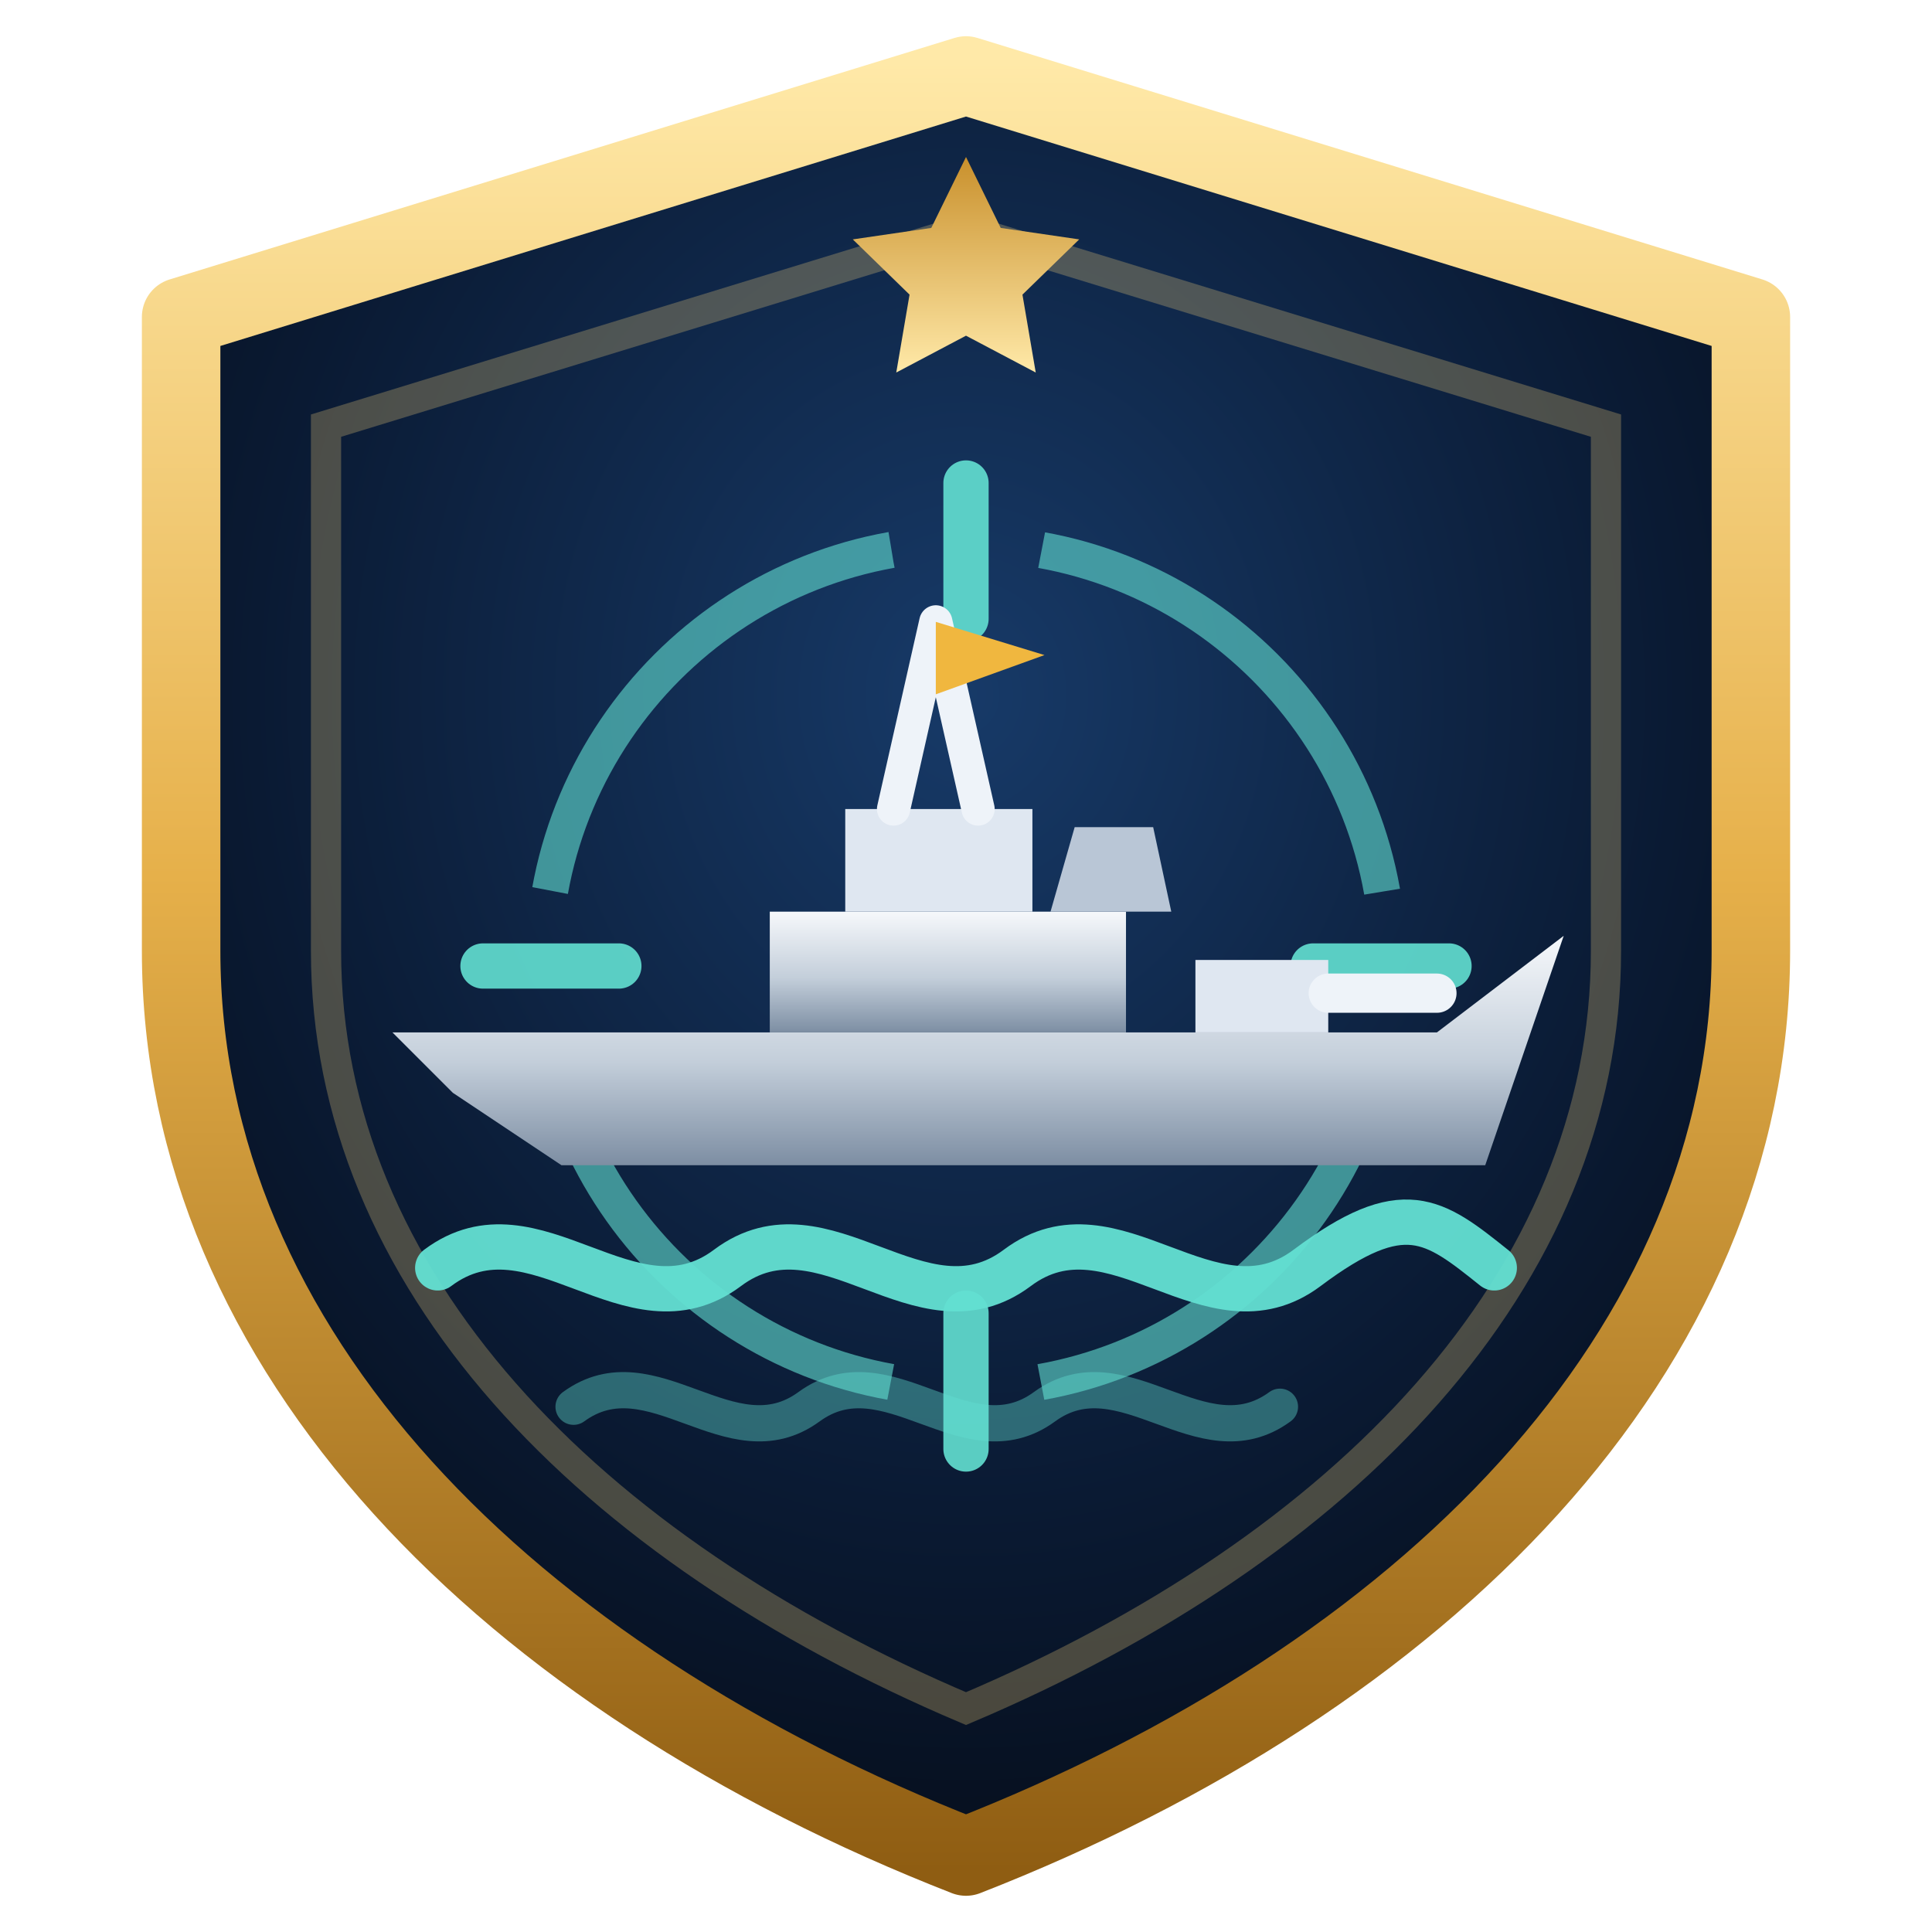
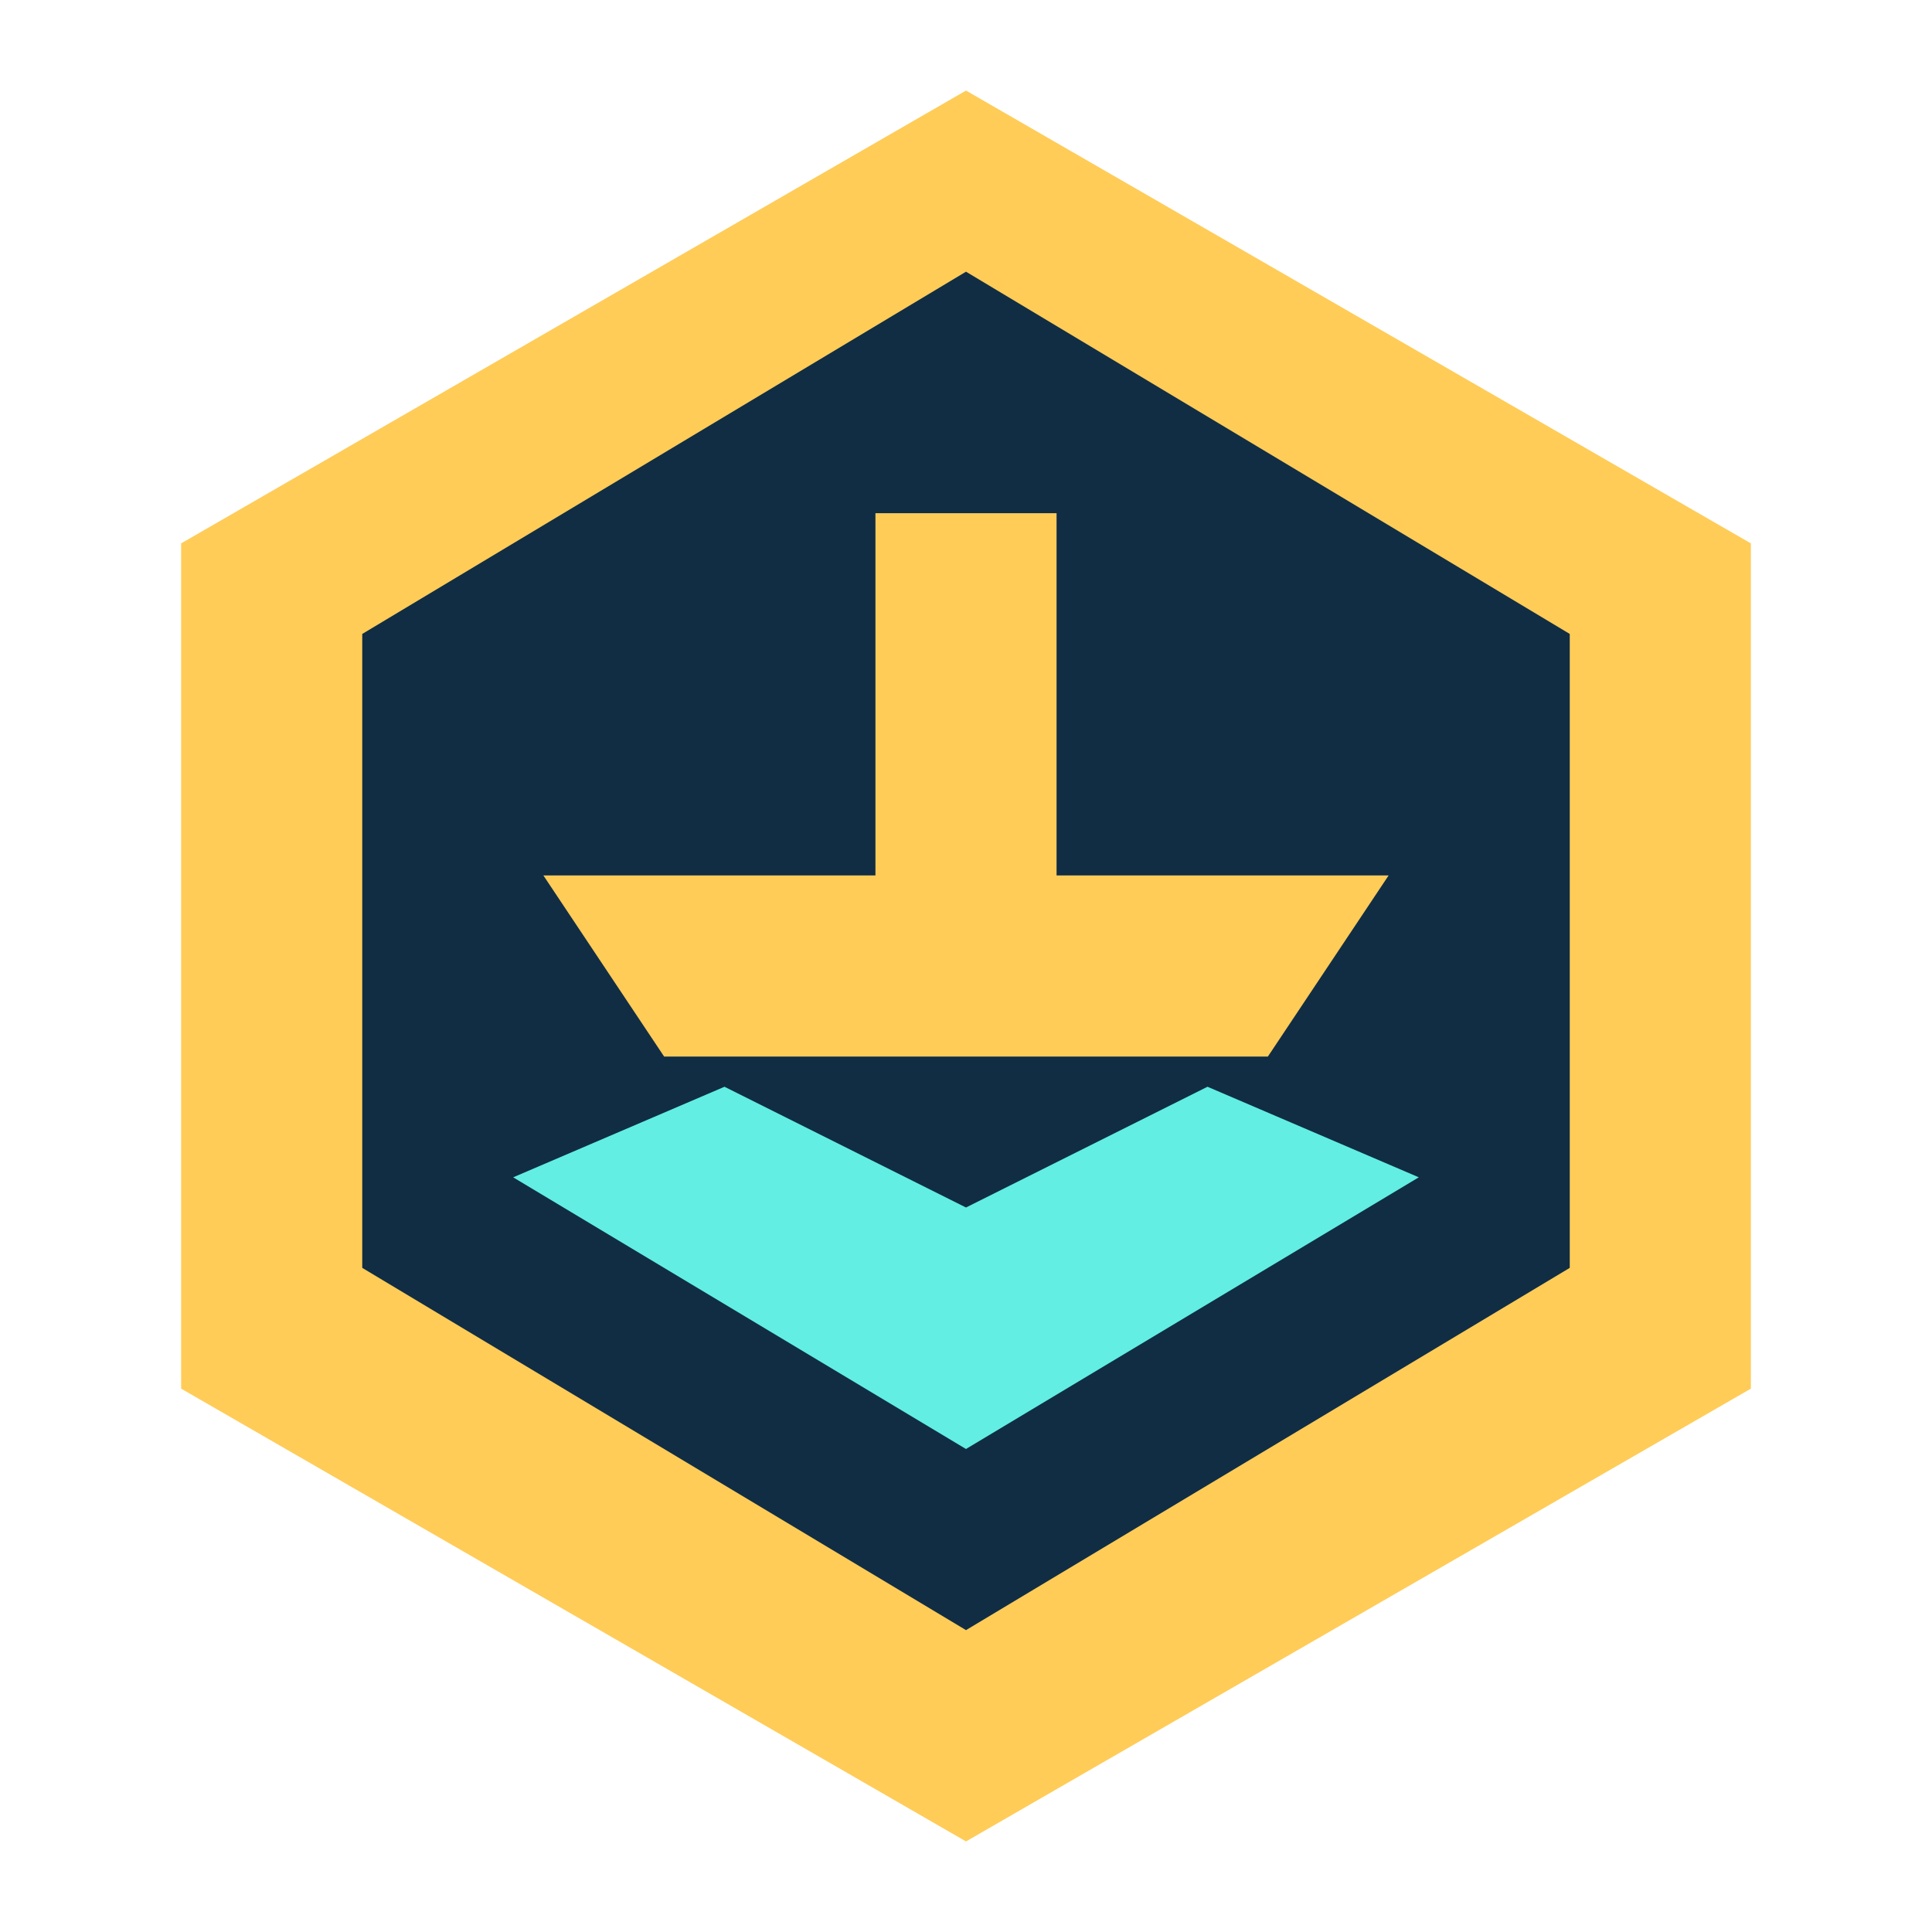
- <svg xmlns="http://www.w3.org/2000/svg" viewBox="0 0 64 64" width="64" height="64">
-   <defs>
-     <linearGradient id="gold" x1="0" y1="0" x2="0" y2="1">
-       <stop offset="0" stop-color="#ffe9a8" />
-       <stop offset="0.45" stop-color="#e6b04a" />
-       <stop offset="1" stop-color="#8f5d12" />
-     </linearGradient>
-     <linearGradient id="gold2" x1="0" y1="1" x2="0" y2="0">
-       <stop offset="0" stop-color="#ffe9a8" />
-       <stop offset="1" stop-color="#c9902c" />
-     </linearGradient>
-     <linearGradient id="steel" x1="0" y1="0" x2="0" y2="1">
-       <stop offset="0" stop-color="#f6f8fb" />
-       <stop offset="0.55" stop-color="#c3ceda" />
-       <stop offset="1" stop-color="#7d8ea3" />
-     </linearGradient>
-     <radialGradient id="deep" cx="0.5" cy="0.35" r="0.75">
-       <stop offset="0" stop-color="#173a68" />
-       <stop offset="0.6" stop-color="#0a1a33" />
-       <stop offset="1" stop-color="#040912" />
-     </radialGradient>
-   </defs>
-   <path d="M32 2.5 58 10.5V31.5C58 44.8 47.1 55.6 32 61.5 16.9 55.6 6 44.8 6 31.5V10.5Z" fill="url(#deep)" stroke="url(#gold)" stroke-width="2.6" stroke-linejoin="round" />
-   <path d="M32 7.6 53.2 14.1V31.5C53.2 42.4 44.5 51.3 32 56.6 19.5 51.3 10.8 42.4 10.8 31.5V14.1Z" fill="none" stroke="#f2cf7a" stroke-opacity="0.28" stroke-width="1" />
-   <circle cx="32" cy="32" r="14" fill="none" stroke="#63e0d2" stroke-opacity="0.6" stroke-width="1.2" stroke-dasharray="17 5" stroke-dashoffset="-2.5" />
-   <path d="M32 16v4.5M32 43.5V48M16 32h4.5M43.5 32H48" stroke="#63e0d2" stroke-opacity="0.9" stroke-width="1.5" stroke-linecap="round" />
-   <path d="M13 34.2h34.6l4.2-3.2-2.6 7.6H18.6l-3.6-2.4Z" fill="url(#steel)" />
-   <path d="M25.5 34.2v-4h11.8v4Z" fill="url(#steel)" />
-   <path d="M28 30.2v-3.4h6.2v3.4Z" fill="#dfe7f1" />
-   <path d="M34.8 30.2 35.6 27.4h2.6l.6 2.8Z" fill="#b9c6d6" />
-   <path d="M39.6 34.2v-2.4h4.4v2.4Z" fill="#dfe7f1" />
-   <path d="M44 32.9h3.6" stroke="#eef3f9" stroke-width="1.3" stroke-linecap="round" />
-   <path d="M29.6 26.8 31 20.6M32.4 26.8 31 20.6" stroke="#eef3f9" stroke-width="1.1" stroke-linecap="round" />
-   <path d="M31 20.6l3.6 1.1-3.6 1.3Z" fill="#f0b73f" />
-   <path d="M14.5 42c3.2-2.4 6.4 2.4 9.6 0s6.4 2.4 9.6 0 6.4 2.4 9.6 0 4.2-1.6 6.2 0" fill="none" stroke="#63e0d2" stroke-opacity="0.95" stroke-width="1.5" stroke-linecap="round" />
-   <path d="M19 46.6c2.6-1.9 5.2 1.9 7.8 0s5.2 1.9 7.8 0 5.2 1.9 7.8 0" fill="none" stroke="#63e0d2" stroke-opacity="0.4" stroke-width="1.2" stroke-linecap="round" />
-   <path d="M32 5.2l1.15 2.35 2.6.38-1.88 1.83.44 2.58L32 11.12l-2.31 1.22.44-2.58-1.88-1.83 2.6-.38Z" fill="url(#gold2)" />
+ <svg xmlns="http://www.w3.org/2000/svg" viewBox="0 0 64 64">
+   <path d="m32 3 26 15v28L32 61 6 46V18Z" fill="#ffcc58" />
+   <path d="m32 9 20 12v21L32 54 12 42V21Z" fill="#102d44" />
+   <path d="M29 17h6v12h11l-4 6H22l-4-6h11Z" fill="#ffcc58" />
+   <path d="m17 39 7-3 8 4 8-4 7 3-15 9Z" fill="#62eee3" />
</svg>
